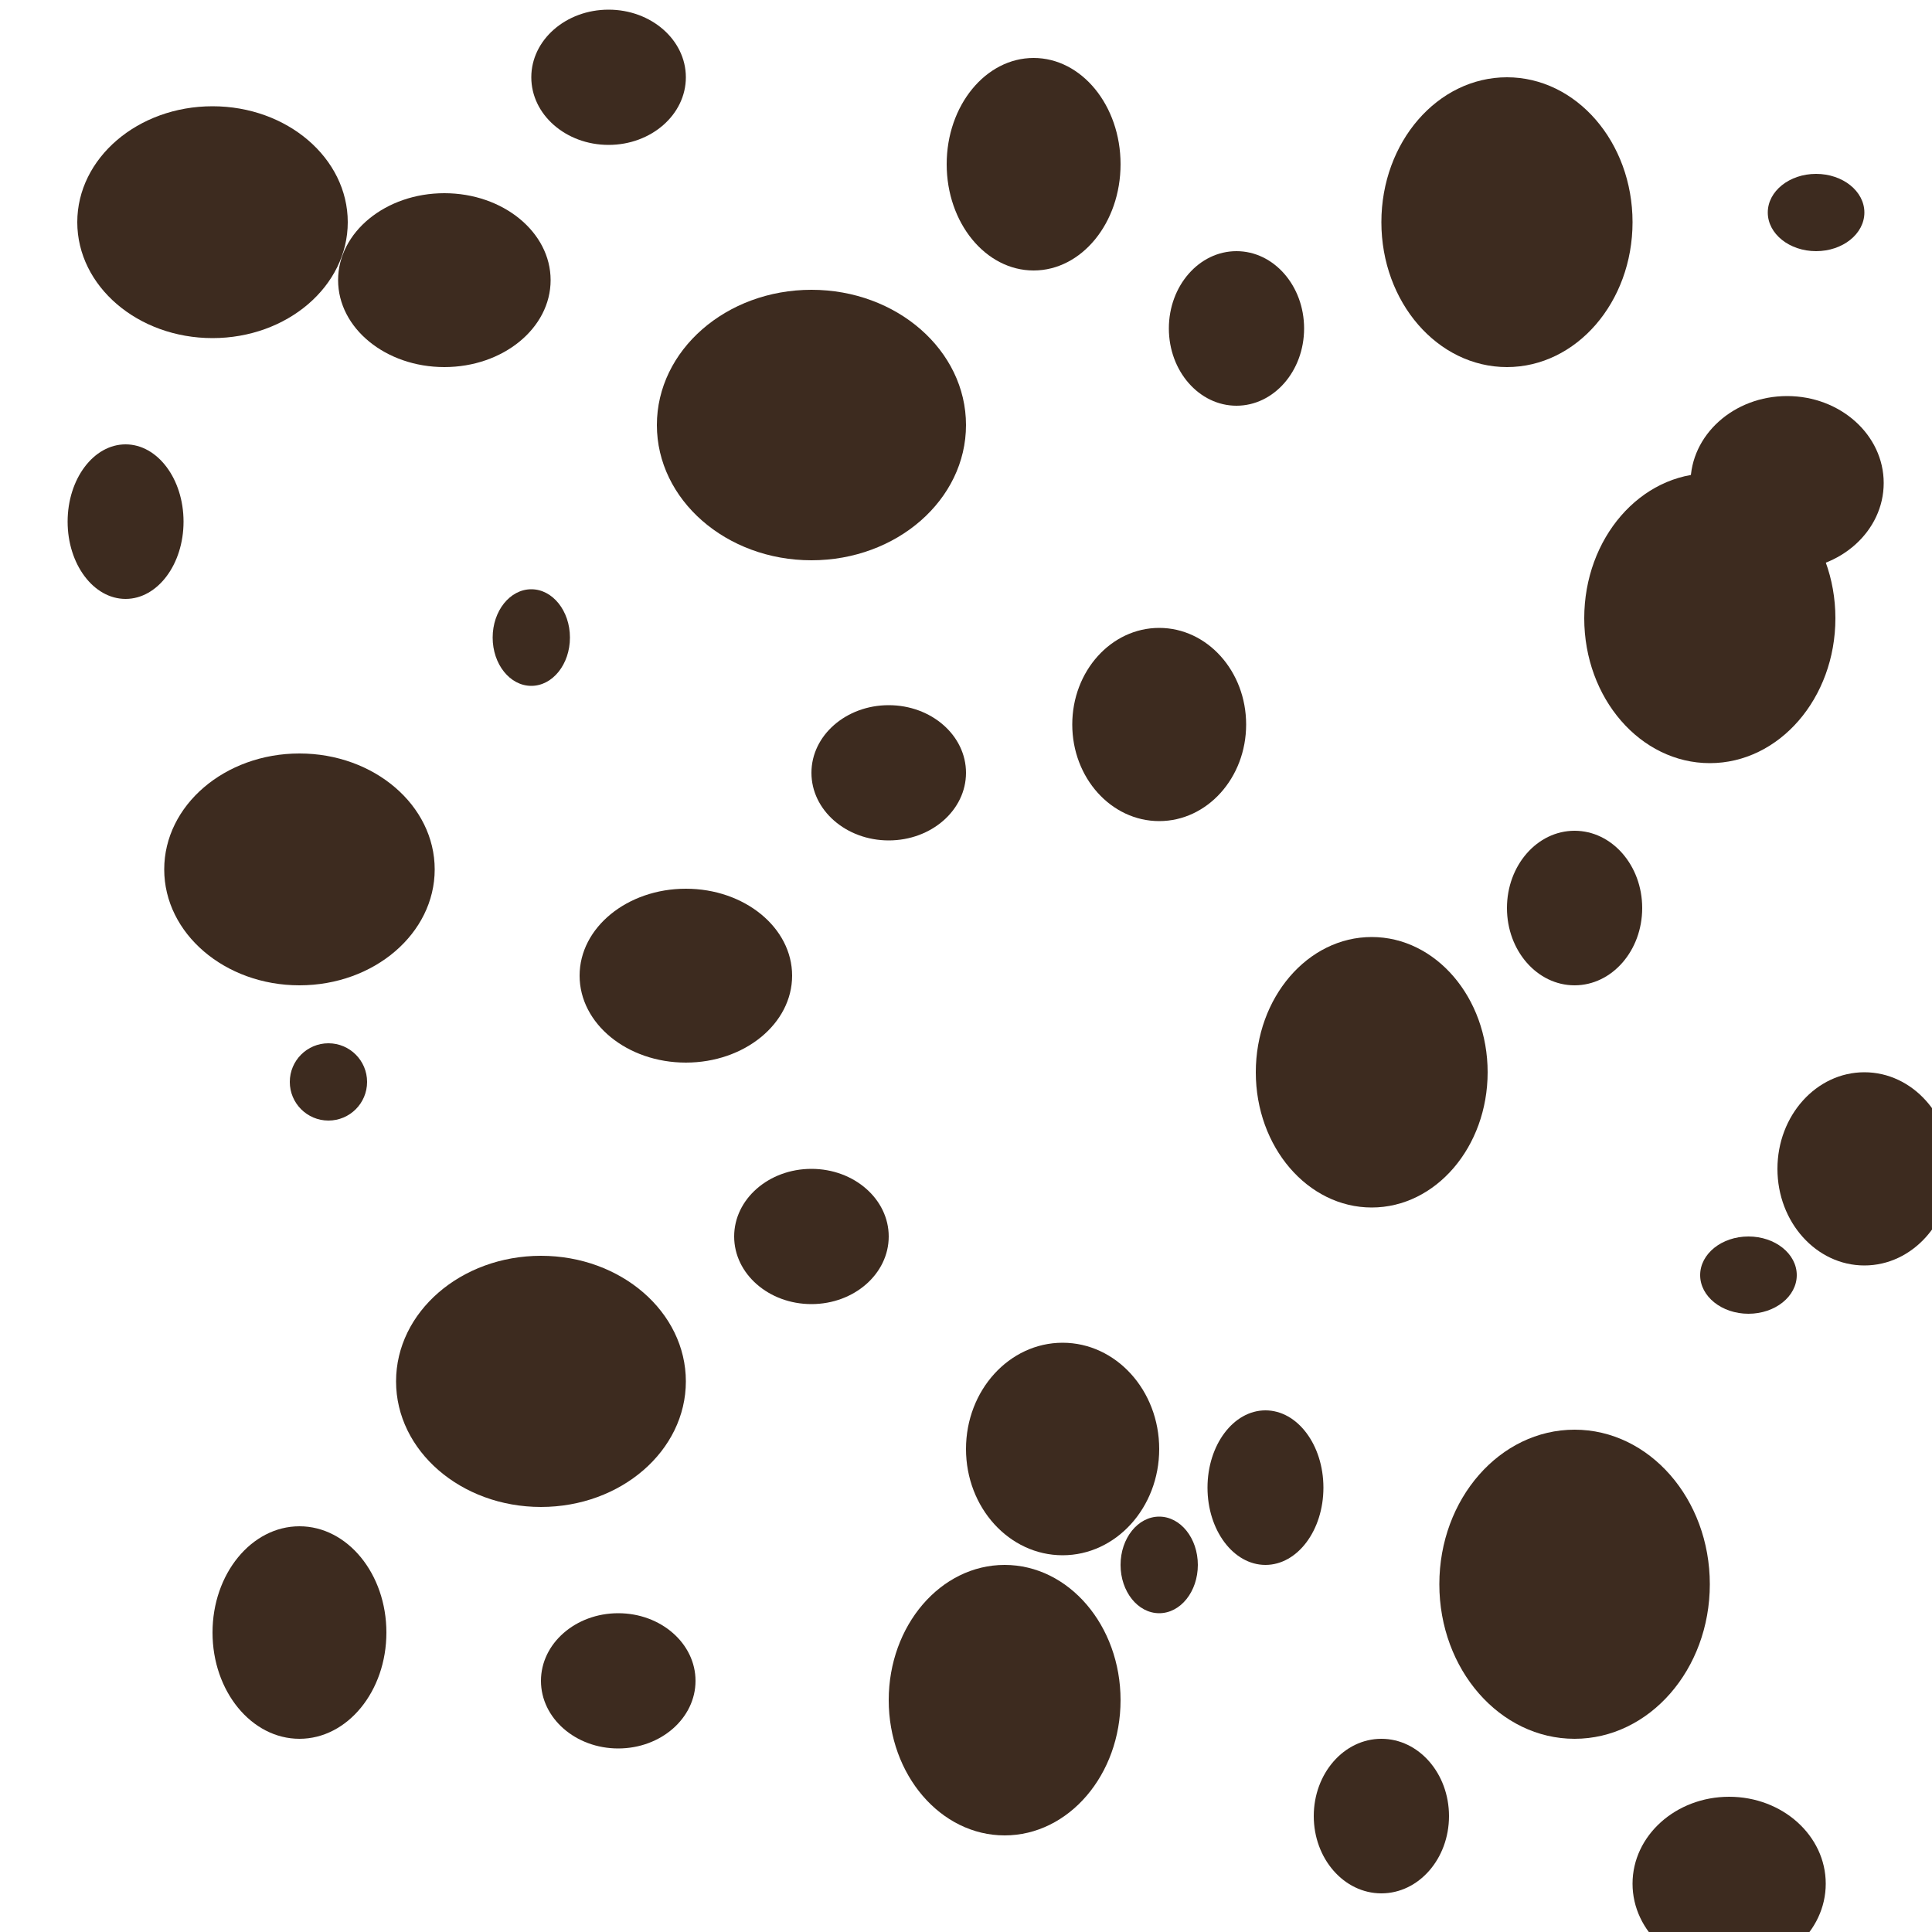
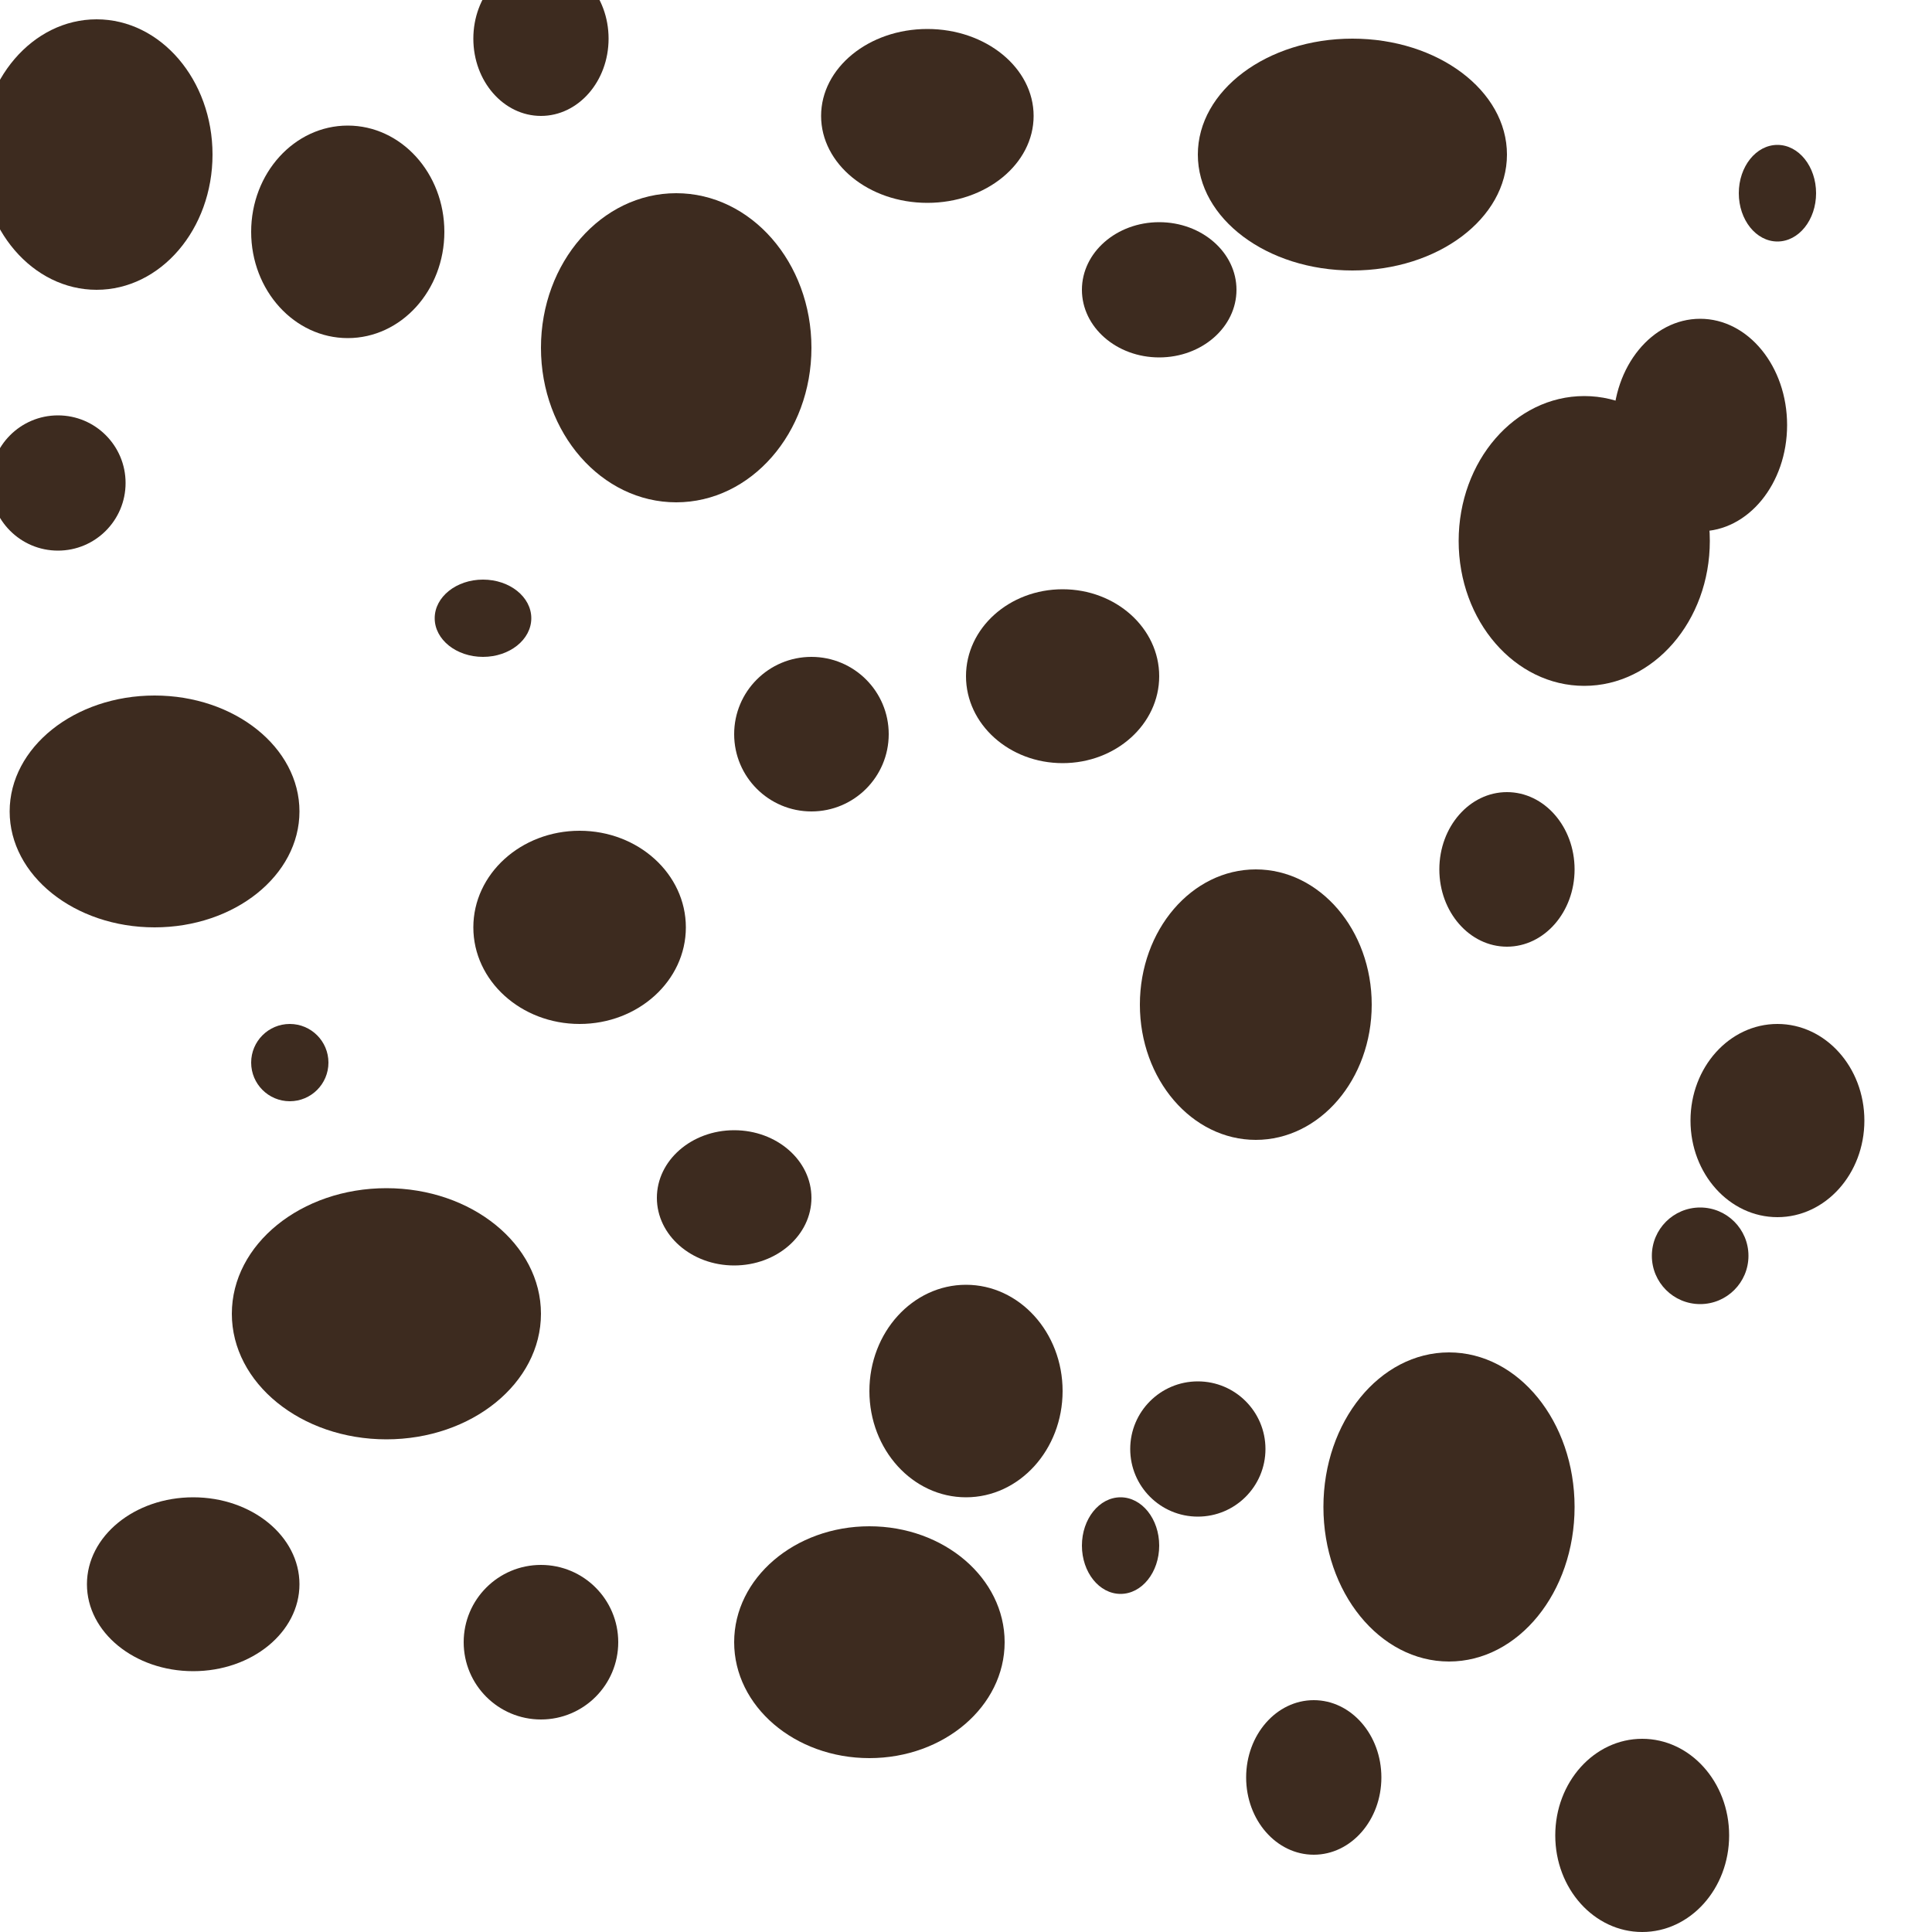
<svg xmlns="http://www.w3.org/2000/svg" width="200" height="200" viewBox="0 0 200 200">
-   <ellipse cx="22" cy="23" rx="14" ry="12" fill="#3d2b1f" />
-   <ellipse cx="156" cy="23" rx="13" ry="15" fill="#3d2b1f" />
-   <ellipse cx="84" cy="44" rx="16" ry="14" fill="#3d2b1f" />
-   <ellipse cx="177" cy="64" rx="13" ry="15" fill="#3d2b1f" />
-   <ellipse cx="31" cy="90" rx="14" ry="12" fill="#3d2b1f" />
-   <ellipse cx="142" cy="111" rx="12" ry="14" fill="#3d2b1f" />
-   <ellipse cx="56" cy="143" rx="15" ry="13" fill="#3d2b1f" />
-   <ellipse cx="163" cy="164" rx="14" ry="16" fill="#3d2b1f" />
-   <ellipse cx="104" cy="176" rx="12" ry="14" fill="#3d2b1f" />
-   <ellipse cx="46" cy="29" rx="11" ry="9" fill="#3d2b1f" />
-   <ellipse cx="107" cy="17" rx="9" ry="11" fill="#3d2b1f" />
-   <ellipse cx="185" cy="50" rx="10" ry="9" fill="#3d2b1f" />
-   <ellipse cx="120" cy="75" rx="9" ry="10" fill="#3d2b1f" />
-   <ellipse cx="71" cy="101" rx="11" ry="9" fill="#3d2b1f" />
-   <ellipse cx="193" cy="121" rx="9" ry="10" fill="#3d2b1f" />
-   <ellipse cx="110" cy="150" rx="10" ry="11" fill="#3d2b1f" />
-   <ellipse cx="31" cy="169" rx="9" ry="11" fill="#3d2b1f" />
-   <ellipse cx="179" cy="195" rx="10" ry="9" fill="#3d2b1f" />
-   <ellipse cx="63" cy="8" rx="8" ry="7" fill="#3d2b1f" />
-   <ellipse cx="128" cy="34" rx="7" ry="8" fill="#3d2b1f" />
-   <ellipse cx="13" cy="54" rx="6" ry="8" fill="#3d2b1f" />
-   <ellipse cx="92" cy="80" rx="8" ry="7" fill="#3d2b1f" />
-   <ellipse cx="163" cy="94" rx="7" ry="8" fill="#3d2b1f" />
-   <ellipse cx="84" cy="128" rx="8" ry="7" fill="#3d2b1f" />
-   <ellipse cx="131" cy="154" rx="6" ry="8" fill="#3d2b1f" />
-   <ellipse cx="64" cy="174" rx="8" ry="7" fill="#3d2b1f" />
-   <ellipse cx="143" cy="188" rx="7" ry="8" fill="#3d2b1f" />
-   <ellipse cx="188" cy="22" rx="5" ry="4" fill="#3d2b1f" />
-   <ellipse cx="55" cy="66" rx="4" ry="5" fill="#3d2b1f" />
-   <ellipse cx="34" cy="112" rx="4" ry="4" fill="#3d2b1f" />
-   <ellipse cx="181" cy="132" rx="5" ry="4" fill="#3d2b1f" />
-   <ellipse cx="120" cy="162" rx="4" ry="5" fill="#3d2b1f" />
+   <ellipse cx="10" cy="16" rx="12" ry="14" fill="#3d2b1f" />
+   <ellipse cx="140" cy="16" rx="16" ry="12" fill="#3d2b1f" />
+   <ellipse cx="70" cy="36" rx="14" ry="16" fill="#3d2b1f" />
+   <ellipse cx="164" cy="56" rx="13" ry="15" fill="#3d2b1f" />
+   <ellipse cx="16" cy="84" rx="15" ry="12" fill="#3d2b1f" />
+   <ellipse cx="130" cy="104" rx="12" ry="14" fill="#3d2b1f" />
+   <ellipse cx="40" cy="136" rx="16" ry="13" fill="#3d2b1f" />
+   <ellipse cx="150" cy="156" rx="13" ry="16" fill="#3d2b1f" />
+   <ellipse cx="90" cy="170" rx="14" ry="12" fill="#3d2b1f" />
+   <ellipse cx="36" cy="24" rx="10" ry="11" fill="#3d2b1f" />
+   <ellipse cx="96" cy="12" rx="11" ry="9" fill="#3d2b1f" />
+   <ellipse cx="176" cy="44" rx="9" ry="11" fill="#3d2b1f" />
+   <ellipse cx="110" cy="70" rx="10" ry="9" fill="#3d2b1f" />
+   <ellipse cx="60" cy="96" rx="11" ry="10" fill="#3d2b1f" />
+   <ellipse cx="184" cy="116" rx="9" ry="10" fill="#3d2b1f" />
+   <ellipse cx="100" cy="144" rx="10" ry="11" fill="#3d2b1f" />
+   <ellipse cx="20" cy="164" rx="11" ry="9" fill="#3d2b1f" />
+   <ellipse cx="170" cy="190" rx="9" ry="10" fill="#3d2b1f" />
+   <ellipse cx="56" cy="4" rx="7" ry="8" fill="#3d2b1f" />
+   <ellipse cx="120" cy="30" rx="8" ry="7" fill="#3d2b1f" />
+   <ellipse cx="6" cy="50" rx="7" ry="7" fill="#3d2b1f" />
+   <ellipse cx="84" cy="76" rx="8" ry="8" fill="#3d2b1f" />
+   <ellipse cx="156" cy="90" rx="7" ry="8" fill="#3d2b1f" />
+   <ellipse cx="76" cy="124" rx="8" ry="7" fill="#3d2b1f" />
+   <ellipse cx="124" cy="150" rx="7" ry="7" fill="#3d2b1f" />
+   <ellipse cx="56" cy="170" rx="8" ry="8" fill="#3d2b1f" />
+   <ellipse cx="136" cy="184" rx="7" ry="8" fill="#3d2b1f" />
+   <ellipse cx="184" cy="20" rx="4" ry="5" fill="#3d2b1f" />
+   <ellipse cx="50" cy="64" rx="5" ry="4" fill="#3d2b1f" />
+   <ellipse cx="30" cy="110" rx="4" ry="4" fill="#3d2b1f" />
+   <ellipse cx="176" cy="130" rx="5" ry="5" fill="#3d2b1f" />
+   <ellipse cx="116" cy="160" rx="4" ry="5" fill="#3d2b1f" />
</svg>
